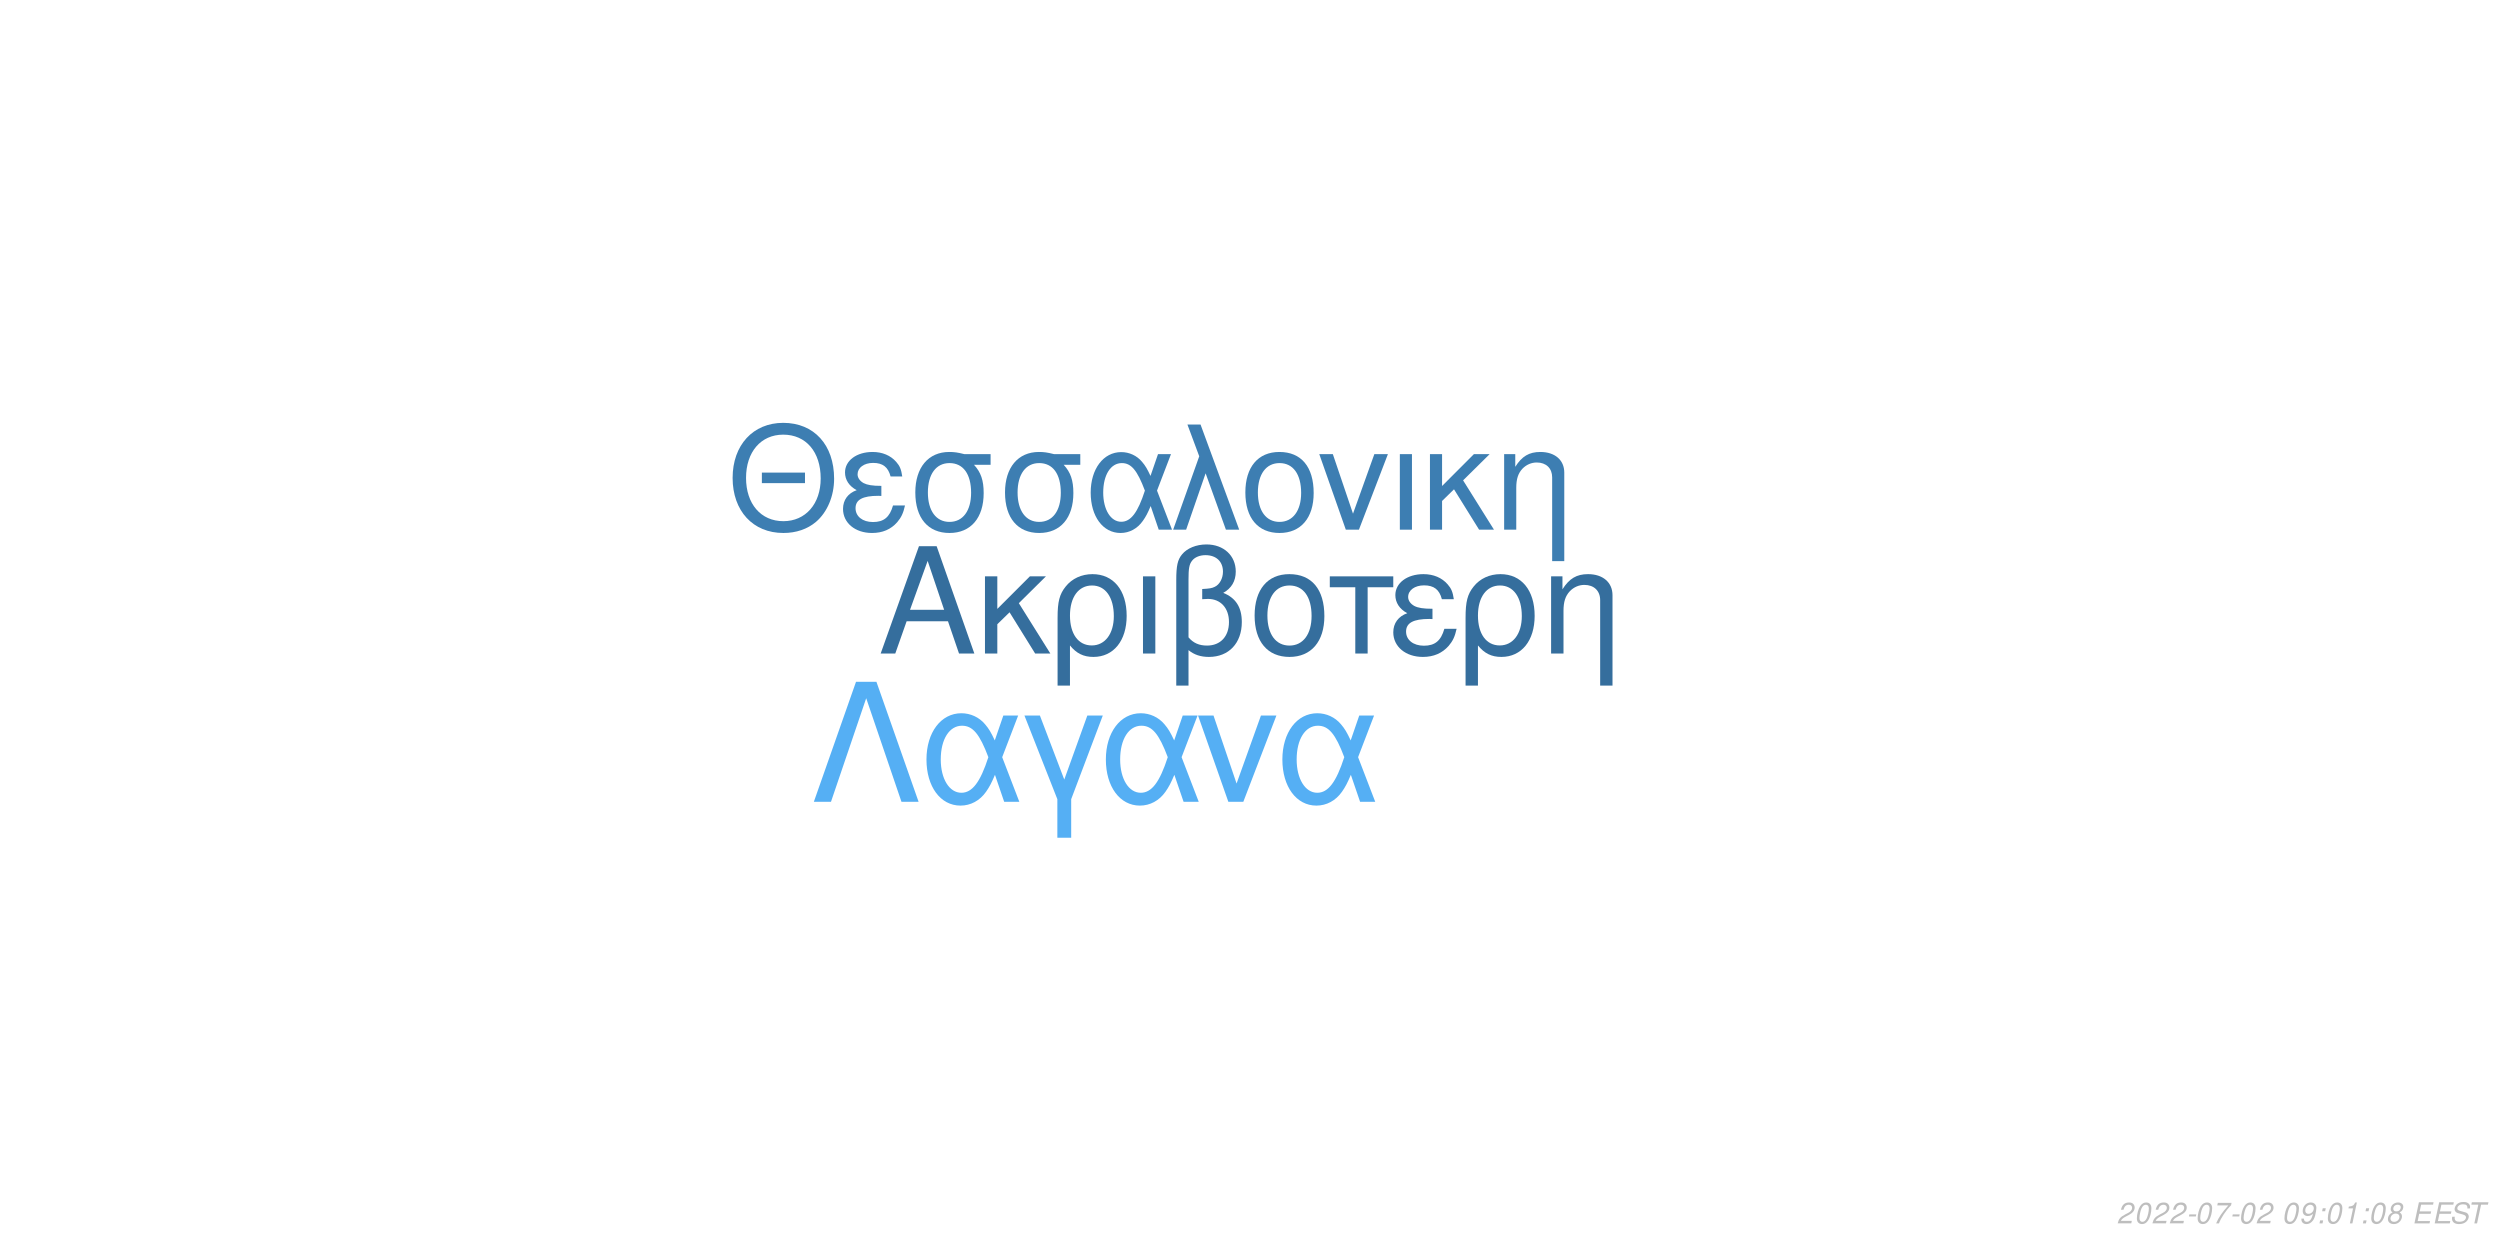
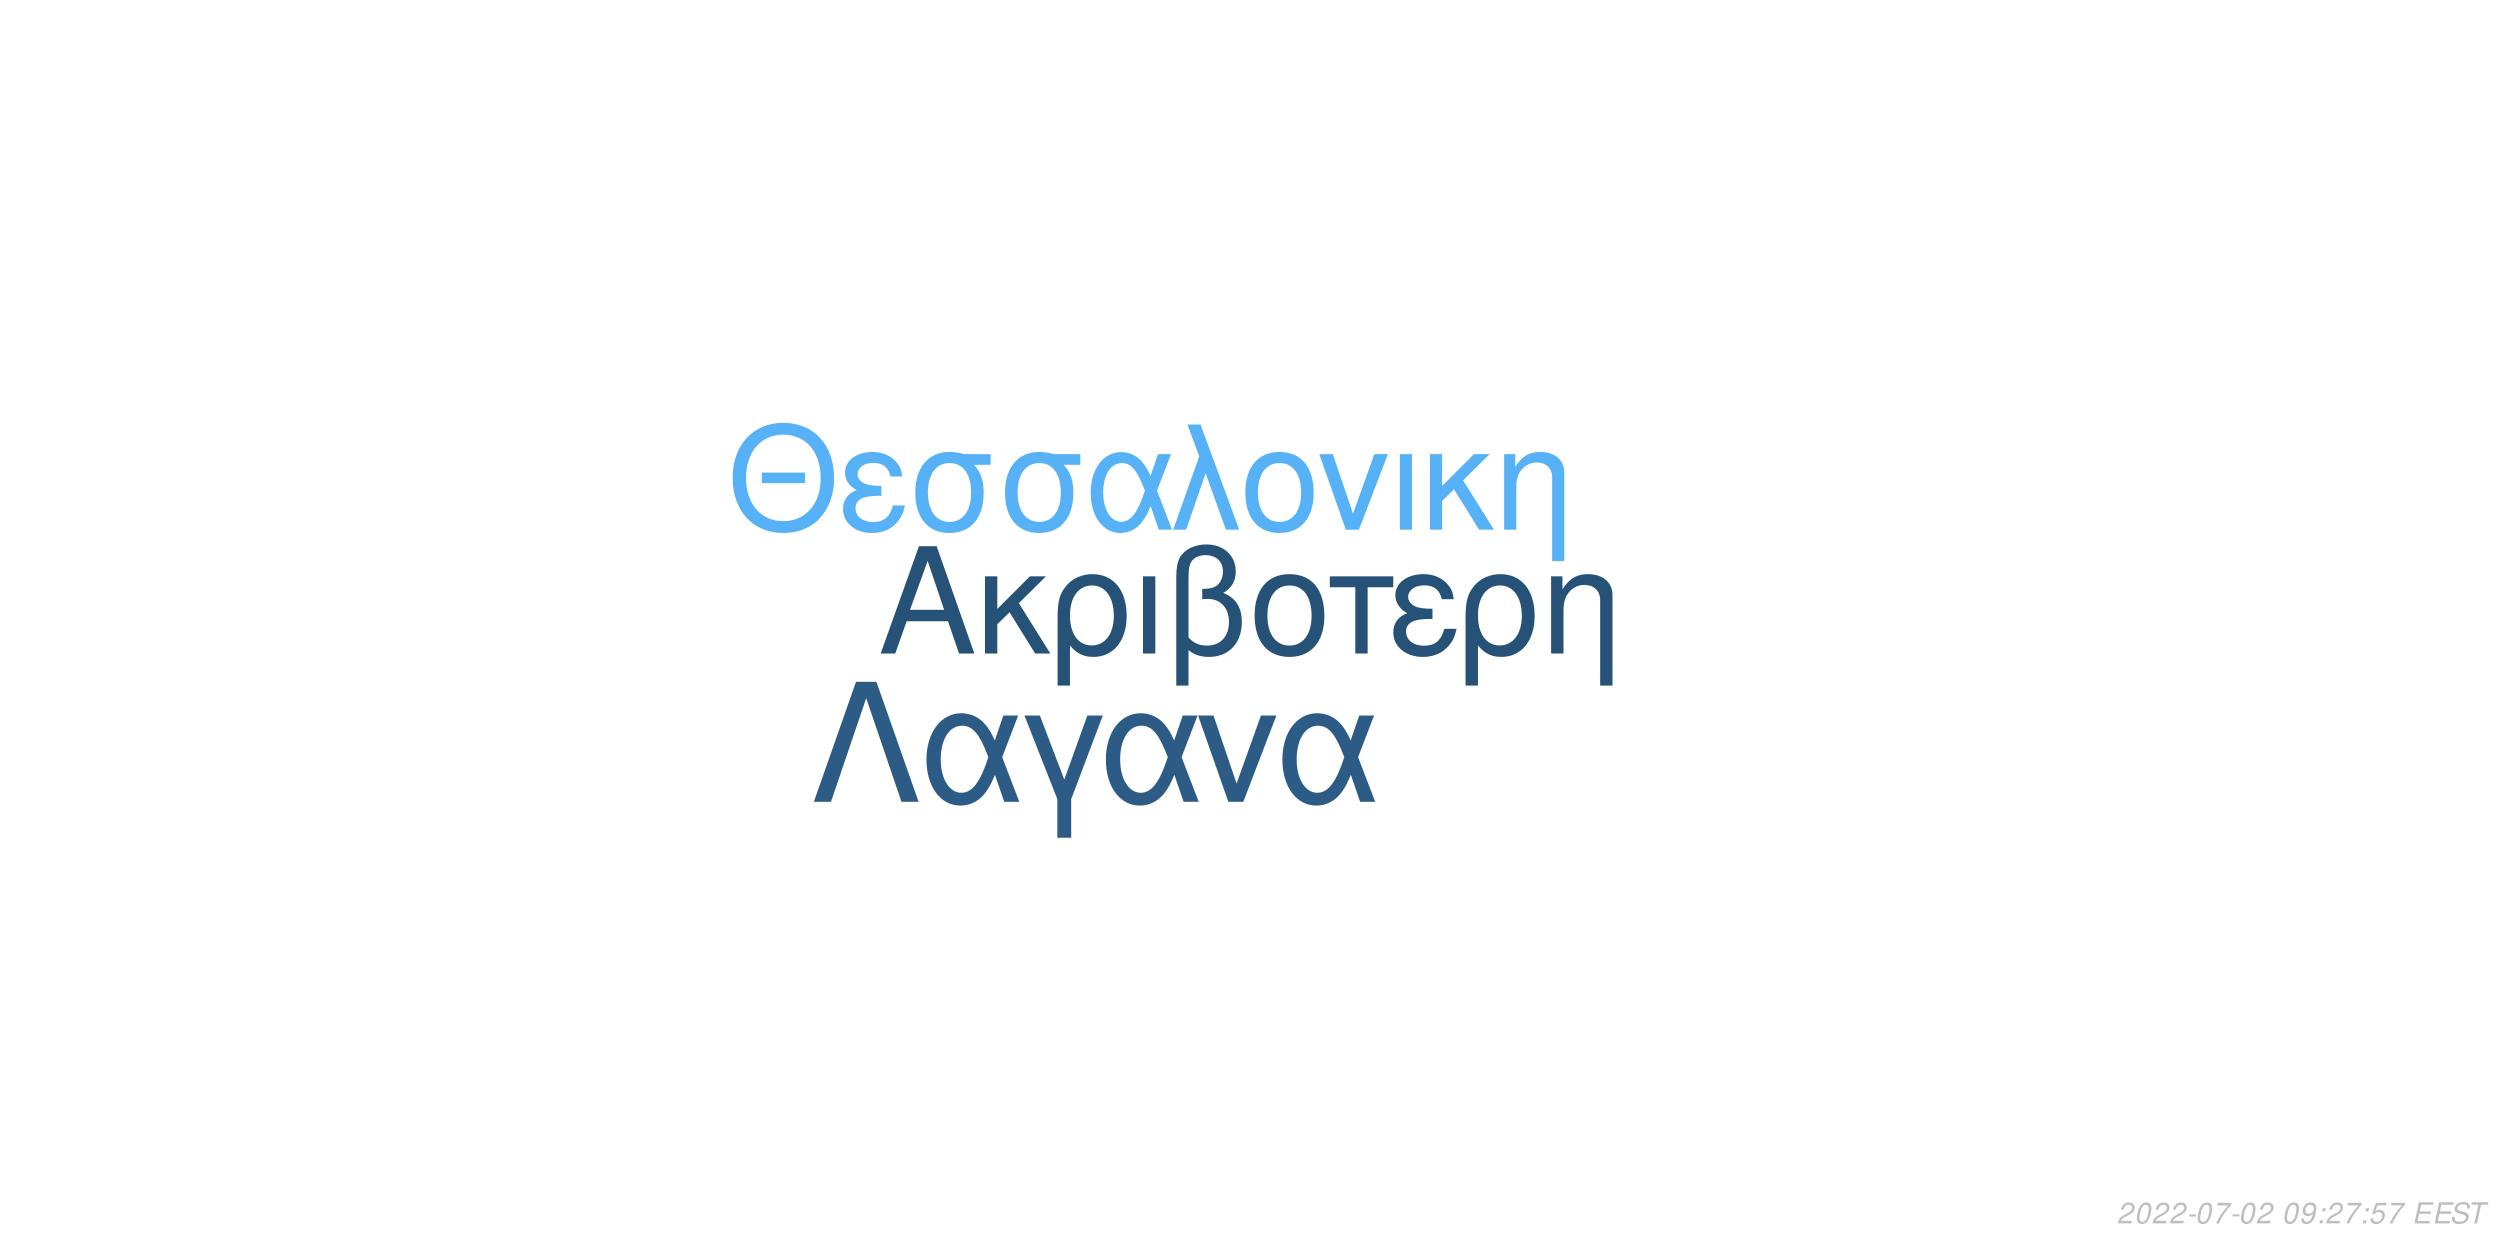
<svg xmlns="http://www.w3.org/2000/svg" xmlns:xlink="http://www.w3.org/1999/xlink" width="864pt" height="432pt" viewBox="0 0 864 432" version="1.1">
  <defs>
    <g>
      <symbol overflow="visible" id="glyph0-0">
        <path style="stroke:none;" d="" />
      </symbol>
      <symbol overflow="visible" id="glyph0-1">
        <path style="stroke:none;" d="M 24.125 -11.141 L 27.938 0 L 33.234 0 L 20.203 -37.094 L 14.094 -37.094 L 0.859 0 L 5.906 0 L 9.828 -11.141 Z M 22.797 -15.109 L 11 -15.109 L 17.094 -32.016 Z M 22.797 -15.109 " />
      </symbol>
      <symbol overflow="visible" id="glyph0-2">
        <path style="stroke:none;" d="M 7.172 -15.422 L 7.172 -26.672 L 2.906 -26.672 L 2.906 0 L 7.172 0 L 7.172 -10.125 L 11.406 -14.25 L 20.25 0 L 25.5 0 L 14.609 -17.406 L 23.969 -26.672 L 18.422 -26.672 Z M 7.172 -15.422 " />
      </symbol>
      <symbol overflow="visible" id="glyph0-3">
        <path style="stroke:none;" d="M 3 11.094 L 7.281 11.094 L 7.281 -2.797 C 9.516 -0.047 11.953 1.172 15.375 1.172 C 22.344 1.172 26.875 -4.422 26.875 -13.031 C 26.875 -21.891 22.297 -27.438 15.062 -27.438 C 11.297 -27.438 7.984 -25.906 5.797 -23.156 C 3.672 -20.516 3 -17.969 3 -12.359 Z M 14.906 -23.516 C 19.547 -23.516 22.438 -19.438 22.438 -12.922 C 22.438 -6.812 19.391 -2.797 14.812 -2.797 C 10.172 -2.797 7.281 -6.766 7.281 -13.125 C 7.281 -19.484 10.234 -23.516 14.906 -23.516 Z M 14.906 -23.516 " />
      </symbol>
      <symbol overflow="visible" id="glyph0-4">
        <path style="stroke:none;" d="M 3.516 0 L 7.781 0 L 7.781 -26.672 L 3.516 -26.672 Z M 3.516 0 " />
      </symbol>
      <symbol overflow="visible" id="glyph0-5">
        <path style="stroke:none;" d="M 4.016 11.094 L 8.25 11.094 L 8.25 -1.172 C 10.172 0.406 12.422 1.172 15.312 1.172 C 22.188 1.172 26.672 -3.609 26.672 -10.891 C 26.672 -15.984 24.578 -19.234 20.25 -20.969 C 23.109 -22.547 24.578 -25.031 24.578 -28.344 C 24.578 -33.844 20.406 -37.703 14.453 -37.703 C 10.938 -37.703 7.734 -36.391 6 -34.25 C 4.484 -32.422 4.016 -30.328 4.016 -25.391 Z M 8.25 -25.656 C 8.25 -29.359 8.5 -30.844 9.469 -32.062 C 10.375 -33.281 12.156 -34 14.094 -34 C 17.812 -34 20.156 -31.812 20.156 -28.297 C 20.156 -25.953 18.984 -23.812 17.297 -23.047 C 16.281 -22.547 15.469 -22.438 12.984 -22.297 L 12.984 -18.781 C 13.734 -18.828 14.344 -18.875 14.969 -18.875 C 19.344 -18.875 22.234 -15.719 22.234 -10.891 C 22.234 -5.906 19.281 -2.75 14.656 -2.75 C 11.953 -2.75 9.922 -3.609 8.25 -5.594 Z M 8.25 -25.656 " />
      </symbol>
      <symbol overflow="visible" id="glyph0-6">
        <path style="stroke:none;" d="M 14.094 -27.438 C 6.562 -27.438 2.094 -22.094 2.094 -13.125 C 2.094 -4.125 6.562 1.172 14.141 1.172 C 21.672 1.172 26.203 -4.172 26.203 -12.922 C 26.203 -22.188 21.828 -27.438 14.094 -27.438 Z M 14.141 -23.516 C 18.938 -23.516 21.781 -19.594 21.781 -12.984 C 21.781 -6.672 18.828 -2.75 14.141 -2.75 C 9.422 -2.75 6.516 -6.672 6.516 -13.125 C 6.516 -19.594 9.422 -23.516 14.141 -23.516 Z M 14.141 -23.516 " />
      </symbol>
      <symbol overflow="visible" id="glyph0-7">
        <path style="stroke:none;" d="M 7.891 0 L 12.156 0 L 12.156 -22.906 L 21.016 -22.906 L 21.016 -26.672 L -0.922 -26.672 L -0.922 -22.906 L 7.891 -22.906 Z M 7.891 0 " />
      </symbol>
      <symbol overflow="visible" id="glyph0-8">
        <path style="stroke:none;" d="M 14.562 -15.469 C 11.344 -15.469 9.562 -15.781 8.297 -16.438 C 6.922 -17.203 6.156 -18.328 6.156 -19.547 C 6.156 -21.891 8.453 -23.562 11.656 -23.562 C 15.062 -23.562 16.953 -22.094 17.812 -18.781 L 21.938 -18.781 C 21.578 -21.266 21.062 -22.5 19.797 -23.922 C 17.812 -26.203 14.906 -27.438 11.453 -27.438 C 5.797 -27.438 1.734 -24.375 1.734 -20.203 C 1.734 -17.609 3.156 -15.375 5.859 -13.938 C 2.797 -12.875 1.016 -10.484 1.016 -7.328 C 1.016 -2.391 5.297 1.172 11.25 1.172 C 14.969 1.172 17.906 -0.109 20.156 -2.641 C 21.578 -4.328 22.297 -5.797 22.906 -8.547 L 18.672 -8.547 C 17.5 -4.422 15.422 -2.703 11.609 -2.703 C 7.938 -2.703 5.438 -4.688 5.438 -7.578 C 5.438 -10.578 7.938 -11.953 13.484 -11.953 C 13.641 -11.953 14.094 -11.953 14.562 -11.906 Z M 14.562 -15.469 " />
      </symbol>
      <symbol overflow="visible" id="glyph0-9">
        <path style="stroke:none;" d="M 3.562 -26.672 L 3.562 0 L 7.844 0 L 7.844 -14.703 C 7.844 -17.906 8.5 -19.891 10.031 -21.531 C 11.406 -22.953 13.188 -23.719 15.062 -23.719 C 18.375 -23.719 20.516 -21.672 20.516 -18.469 L 20.516 11.094 L 24.781 11.094 L 24.781 -20.156 C 24.781 -24.578 21.469 -27.438 16.328 -27.438 C 12.359 -27.438 9.828 -25.906 7.484 -22.188 L 7.484 -26.672 Z M 3.562 -26.672 " />
      </symbol>
      <symbol overflow="visible" id="glyph1-0">
        <path style="stroke:none;" d="" />
      </symbol>
      <symbol overflow="visible" id="glyph1-1">
        <path style="stroke:none;" d="M 26.859 -19.734 L 11.953 -19.734 L 11.953 -16.094 L 26.859 -16.094 Z M 19.328 -36.922 C 8.922 -36.922 1.844 -29.25 1.844 -17.891 C 1.844 -6.484 8.875 1.141 19.391 1.141 C 23.812 1.141 27.703 -0.203 30.641 -2.688 C 34.578 -6.031 36.922 -11.656 36.922 -17.594 C 36.922 -29.297 30 -36.922 19.328 -36.922 Z M 19.328 -32.844 C 27.203 -32.844 32.281 -26.906 32.281 -17.688 C 32.281 -8.922 27.062 -2.938 19.391 -2.938 C 11.609 -2.938 6.484 -8.922 6.484 -17.891 C 6.484 -26.859 11.609 -32.844 19.328 -32.844 Z M 19.328 -32.844 " />
      </symbol>
      <symbol overflow="visible" id="glyph1-2">
        <path style="stroke:none;" d="M 14.25 -15.141 C 11.109 -15.141 9.375 -15.453 8.125 -16.094 C 6.781 -16.844 6.031 -17.938 6.031 -19.141 C 6.031 -21.422 8.266 -23.078 11.406 -23.078 C 14.75 -23.078 16.594 -21.625 17.438 -18.391 L 21.469 -18.391 C 21.125 -20.828 20.625 -22.031 19.391 -23.422 C 17.438 -25.656 14.594 -26.859 11.219 -26.859 C 5.688 -26.859 1.688 -23.875 1.688 -19.781 C 1.688 -17.234 3.094 -15.047 5.734 -13.656 C 2.734 -12.609 1 -10.266 1 -7.172 C 1 -2.344 5.188 1.141 11.016 1.141 C 14.656 1.141 17.547 -0.094 19.734 -2.594 C 21.125 -4.234 21.828 -5.688 22.422 -8.375 L 18.281 -8.375 C 17.141 -4.328 15.094 -2.641 11.359 -2.641 C 7.766 -2.641 5.328 -4.578 5.328 -7.422 C 5.328 -10.359 7.766 -11.703 13.203 -11.703 C 13.359 -11.703 13.797 -11.703 14.25 -11.656 Z M 14.25 -15.141 " />
      </symbol>
      <symbol overflow="visible" id="glyph1-3">
        <path style="stroke:none;" d="M 29 -26.109 L 19.938 -26.109 C 17.594 -26.703 16.438 -26.859 14.703 -26.859 C 7.469 -26.859 2.984 -21.469 2.984 -12.859 C 2.984 -4.031 7.375 1.141 14.797 1.141 C 22.172 1.141 26.609 -4.078 26.609 -12.656 C 26.609 -17.047 25.656 -19.828 23.266 -22.422 L 29 -22.422 Z M 14.797 -23.016 C 19.531 -23.016 22.266 -19.234 22.266 -12.75 C 22.266 -6.531 19.438 -2.688 14.797 -2.688 C 10.172 -2.688 7.328 -6.531 7.328 -12.859 C 7.328 -19.188 10.172 -23.016 14.797 -23.016 Z M 14.797 -23.016 " />
      </symbol>
      <symbol overflow="visible" id="glyph1-4">
        <path style="stroke:none;" d="M 29.344 -26.109 L 24.859 -26.109 L 22.266 -18.578 C 21.125 -21.031 20.484 -22.125 19.328 -23.469 C 17.547 -25.609 14.906 -26.812 12.156 -26.812 C 5.984 -26.812 1.594 -20.984 1.594 -12.812 C 1.594 -4.578 5.828 1.141 11.906 1.141 C 14.953 1.141 17.734 -0.344 19.625 -3.047 C 20.672 -4.531 21.281 -5.688 22.328 -8.172 L 25.109 0 L 29.703 0 L 24.516 -13.5 Z M 20.328 -13.5 C 17.891 -5.922 15.453 -2.734 12.156 -2.734 C 8.516 -2.734 5.922 -6.922 5.922 -12.812 C 5.922 -18.938 8.516 -23.016 12.359 -23.016 C 15.594 -23.016 17.688 -20.531 20.328 -13.5 Z M 20.328 -13.5 " />
      </symbol>
      <symbol overflow="visible" id="glyph1-5">
        <path style="stroke:none;" d="M 1.094 0 L 5.578 0 L 12.312 -19.484 L 19.328 0 L 23.922 0 L 10.562 -36.328 L 6.031 -36.328 L 10.109 -25.359 Z M 1.094 0 " />
      </symbol>
      <symbol overflow="visible" id="glyph1-6">
        <path style="stroke:none;" d="M 13.797 -26.859 C 6.422 -26.859 2.047 -21.625 2.047 -12.859 C 2.047 -4.031 6.422 1.141 13.859 1.141 C 21.234 1.141 25.656 -4.078 25.656 -12.656 C 25.656 -21.719 21.375 -26.859 13.797 -26.859 Z M 13.859 -23.016 C 18.531 -23.016 21.328 -19.188 21.328 -12.703 C 21.328 -6.531 18.438 -2.688 13.859 -2.688 C 9.219 -2.688 6.375 -6.531 6.375 -12.859 C 6.375 -19.188 9.219 -23.016 13.859 -23.016 Z M 13.859 -23.016 " />
      </symbol>
      <symbol overflow="visible" id="glyph1-7">
        <path style="stroke:none;" d="M 14.297 0 L 24.312 -26.109 L 19.625 -26.109 L 12.25 -5.531 L 5.281 -26.109 L 0.594 -26.109 L 9.766 0 Z M 14.297 0 " />
      </symbol>
      <symbol overflow="visible" id="glyph1-8">
        <path style="stroke:none;" d="M 3.438 0 L 7.625 0 L 7.625 -26.109 L 3.438 -26.109 Z M 3.438 0 " />
      </symbol>
      <symbol overflow="visible" id="glyph1-9">
        <path style="stroke:none;" d="M 7.031 -15.094 L 7.031 -26.109 L 2.844 -26.109 L 2.844 0 L 7.031 0 L 7.031 -9.922 L 11.156 -13.953 L 19.828 0 L 24.969 0 L 14.297 -17.047 L 23.469 -26.109 L 18.031 -26.109 Z M 7.031 -15.094 " />
      </symbol>
      <symbol overflow="visible" id="glyph1-10">
        <path style="stroke:none;" d="M 3.484 -26.109 L 3.484 0 L 7.672 0 L 7.672 -14.406 C 7.672 -17.547 8.328 -19.484 9.812 -21.078 C 11.156 -22.469 12.906 -23.219 14.75 -23.219 C 17.984 -23.219 20.078 -21.234 20.078 -18.094 L 20.078 10.859 L 24.266 10.859 L 24.266 -19.734 C 24.266 -24.062 21.031 -26.859 16 -26.859 C 12.109 -26.859 9.609 -25.359 7.328 -21.719 L 7.328 -26.109 Z M 3.484 -26.109 " />
      </symbol>
      <symbol overflow="visible" id="glyph2-0">
        <path style="stroke:none;" d="" />
      </symbol>
      <symbol overflow="visible" id="glyph2-1">
        <path style="stroke:none;" d="M 22.531 -41.484 L 15.484 -41.484 L 0.906 0 L 6.828 0 L 19 -35.797 L 31.188 0 L 37.109 0 Z M 22.531 -41.484 " />
      </symbol>
      <symbol overflow="visible" id="glyph2-2">
        <path style="stroke:none;" d="M 33.516 -29.812 L 28.391 -29.812 L 25.438 -21.219 C 24.125 -24.016 23.391 -25.266 22.078 -26.797 C 20.031 -29.25 17.016 -30.609 13.891 -30.609 C 6.828 -30.609 1.828 -23.953 1.828 -14.625 C 1.828 -5.234 6.656 1.312 13.594 1.312 C 17.078 1.312 20.266 -0.391 22.422 -3.469 C 23.609 -5.172 24.297 -6.484 25.5 -9.328 L 28.688 0 L 33.922 0 L 28 -15.422 Z M 23.219 -15.422 C 20.422 -6.766 17.641 -3.125 13.891 -3.125 C 9.734 -3.125 6.766 -7.906 6.766 -14.625 C 6.766 -21.625 9.734 -26.297 14.109 -26.297 C 17.812 -26.297 20.203 -23.453 23.219 -15.422 Z M 23.219 -15.422 " />
      </symbol>
      <symbol overflow="visible" id="glyph2-3">
        <path style="stroke:none;" d="M 12.062 12.406 L 16.844 12.406 L 16.844 -0.906 L 27.766 -29.812 L 22.422 -29.812 L 14.453 -7.688 L 6.031 -29.812 L 0.688 -29.812 L 12.062 -0.906 Z M 12.062 12.406 " />
      </symbol>
      <symbol overflow="visible" id="glyph2-4">
        <path style="stroke:none;" d="M 16.328 0 L 27.766 -29.812 L 22.422 -29.812 L 14 -6.312 L 6.031 -29.812 L 0.688 -29.812 L 11.156 0 Z M 16.328 0 " />
      </symbol>
      <symbol overflow="visible" id="glyph3-0">
        <path style="stroke:none;" d="" />
      </symbol>
      <symbol overflow="visible" id="glyph3-1">
        <path style="stroke:none;" d="M 5.234 -0.875 L 1.469 -0.875 C 1.641 -1.375 2.203 -1.891 3.109 -2.344 L 4.234 -2.938 C 5.562 -3.625 6.219 -4.469 6.219 -5.484 C 6.219 -5.938 6.062 -6.359 5.797 -6.656 C 5.469 -7.047 4.984 -7.234 4.312 -7.234 C 2.766 -7.234 1.891 -6.453 1.484 -4.734 L 2.375 -4.734 C 2.484 -5.188 2.609 -5.484 2.797 -5.75 C 3.094 -6.203 3.609 -6.453 4.188 -6.453 C 4.891 -6.453 5.344 -6.031 5.344 -5.375 C 5.344 -4.703 4.859 -4.094 4.016 -3.656 L 2.984 -3.125 C 1.234 -2.188 0.797 -1.656 0.344 -0.016 L 5.047 -0.016 Z M 5.234 -0.875 " />
      </symbol>
      <symbol overflow="visible" id="glyph3-2">
        <path style="stroke:none;" d="M 4.203 -7.234 C 3.375 -7.234 2.688 -6.812 2.125 -5.984 C 1.484 -5.047 0.984 -3.188 0.984 -1.734 C 0.984 -1.109 1.172 -0.562 1.484 -0.266 C 1.797 0.047 2.281 0.234 2.766 0.234 C 3.625 0.234 4.281 -0.156 4.859 -1.016 C 5.516 -1.953 6 -3.797 6 -5.266 C 6 -6.5 5.328 -7.234 4.203 -7.234 Z M 4.094 -6.453 C 4.734 -6.453 5.125 -5.984 5.125 -5.156 C 5.125 -4.203 4.781 -2.625 4.406 -1.812 C 3.984 -0.938 3.516 -0.547 2.875 -0.547 C 2.25 -0.547 1.875 -1.031 1.875 -1.828 C 1.875 -2.797 2.203 -4.344 2.594 -5.203 C 2.984 -6.047 3.453 -6.453 4.094 -6.453 Z M 4.094 -6.453 " />
      </symbol>
      <symbol overflow="visible" id="glyph3-3">
        <path style="stroke:none;" d="M 3.516 -3.125 L 1.125 -3.125 L 0.969 -2.406 L 3.359 -2.406 Z M 3.516 -3.125 " />
      </symbol>
      <symbol overflow="visible" id="glyph3-4">
        <path style="stroke:none;" d="M 6.703 -7.094 L 1.953 -7.094 L 1.766 -6.219 L 5.594 -6.219 C 3.344 -3.688 2.266 -2.109 1.375 0 L 2.344 0 C 3.031 -1.906 4.828 -4.594 6.547 -6.281 Z M 6.703 -7.094 " />
      </symbol>
      <symbol overflow="visible" id="glyph3-5">
        <path style="stroke:none;" d="" />
      </symbol>
      <symbol overflow="visible" id="glyph3-6">
        <path style="stroke:none;" d="M 0.844 -1.656 C 0.844 -1.547 0.844 -1.438 0.844 -1.375 C 0.844 -0.406 1.531 0.234 2.578 0.234 C 3.203 0.234 3.766 0.016 4.297 -0.438 C 4.938 -1 5.312 -1.656 5.594 -2.719 C 5.844 -3.672 6.016 -4.766 6.016 -5.375 C 6.016 -5.844 5.844 -6.328 5.547 -6.656 C 5.203 -7.031 4.703 -7.234 4.062 -7.234 C 2.516 -7.234 1.297 -5.938 1.297 -4.266 C 1.297 -3.203 1.984 -2.547 3.047 -2.547 C 3.484 -2.547 3.953 -2.672 4.281 -2.891 C 4.406 -2.984 4.547 -3.078 4.828 -3.344 C 4.438 -1.484 3.703 -0.547 2.703 -0.547 C 2.109 -0.547 1.719 -0.938 1.719 -1.547 L 1.719 -1.656 Z M 3.953 -6.453 C 4.625 -6.453 5.141 -5.953 5.141 -5.281 C 5.141 -4.188 4.312 -3.312 3.297 -3.312 C 2.594 -3.312 2.172 -3.734 2.172 -4.453 C 2.172 -5.562 2.984 -6.453 3.953 -6.453 Z M 3.953 -6.453 " />
      </symbol>
      <symbol overflow="visible" id="glyph3-7">
        <path style="stroke:none;" d="M 2.359 -1.031 L 1.312 -1.031 L 1.094 0 L 2.141 0 Z M 3.266 -5.234 L 2.219 -5.234 L 2 -4.203 L 3.047 -4.203 Z M 3.266 -5.234 " />
      </symbol>
      <symbol overflow="visible" id="glyph3-8">
-         <path style="stroke:none;" d="M 3.703 -5.188 L 2.594 0 L 3.469 0 L 5.016 -7.234 L 4.438 -7.234 C 3.906 -6.156 3.688 -6.016 2.234 -5.812 L 2.109 -5.188 Z M 3.703 -5.188 " />
+         <path style="stroke:none;" d="M 6.297 -7.094 L 2.594 -7.094 L 1.234 -3.234 L 2.047 -3.234 C 2.656 -3.766 2.938 -3.906 3.531 -3.906 C 4.328 -3.906 4.797 -3.453 4.797 -2.688 C 4.797 -1.438 3.969 -0.547 2.828 -0.547 C 2.031 -0.547 1.609 -0.938 1.578 -1.734 L 0.703 -1.734 L 0.703 -1.516 C 0.703 -0.938 0.844 -0.547 1.188 -0.266 C 1.562 0.062 2.078 0.234 2.703 0.234 C 3.656 0.234 4.391 -0.156 4.984 -0.922 C 5.422 -1.5 5.672 -2.234 5.672 -2.953 C 5.672 -4 4.938 -4.672 3.812 -4.672 C 3.328 -4.672 2.906 -4.547 2.406 -4.234 L 3.109 -6.219 L 6.109 -6.219 Z M 6.297 -7.094 " />
      </symbol>
      <symbol overflow="visible" id="glyph3-9">
-         <path style="stroke:none;" d="M 4.766 -3.797 C 5.078 -3.969 5.234 -4.078 5.438 -4.234 C 5.812 -4.594 6.062 -5.172 6.062 -5.734 C 6.062 -6.625 5.344 -7.234 4.266 -7.234 C 2.812 -7.234 1.703 -6.219 1.703 -4.875 C 1.703 -4.406 1.875 -4.125 2.359 -3.812 C 1.297 -3.312 0.75 -2.516 0.75 -1.469 C 0.75 -0.438 1.547 0.234 2.812 0.234 C 3.656 0.234 4.359 -0.094 4.938 -0.734 C 5.359 -1.234 5.609 -1.859 5.609 -2.438 C 5.609 -3.047 5.312 -3.516 4.766 -3.797 Z M 4.109 -6.453 C 4.797 -6.453 5.188 -6.125 5.188 -5.578 C 5.188 -5.266 5.062 -4.922 4.859 -4.672 C 4.562 -4.312 4.188 -4.156 3.656 -4.156 C 2.984 -4.156 2.594 -4.453 2.594 -4.984 C 2.594 -5.859 3.203 -6.453 4.109 -6.453 Z M 3.453 -3.406 C 4.234 -3.406 4.734 -2.984 4.734 -2.312 C 4.734 -1.312 3.922 -0.547 2.875 -0.547 C 2.125 -0.547 1.625 -0.969 1.625 -1.625 C 1.625 -2.609 2.438 -3.406 3.453 -3.406 Z M 3.453 -3.406 " />
+         <path style="stroke:none;" d="M 2.547 -3.312 L 6.5 -3.312 L 6.688 -4.141 L 2.719 -4.141 L 3.219 -6.469 L 7.344 -6.469 L 7.516 -7.297 L 2.453 -7.297 L 0.906 0 L 6.125 0 L 6.297 -0.812 L 2.016 -0.812 Z M 2.547 -3.312 " />
      </symbol>
      <symbol overflow="visible" id="glyph3-10">
-         <path style="stroke:none;" d="M 2.547 -3.312 L 6.5 -3.312 L 6.688 -4.141 L 2.719 -4.141 L 3.219 -6.469 L 7.344 -6.469 L 7.516 -7.297 L 2.453 -7.297 L 0.906 0 L 6.125 0 L 6.297 -0.812 L 2.016 -0.812 Z M 2.547 -3.312 " />
+         <path style="stroke:none;" d="M 7.062 -5.156 C 7.125 -5.438 7.141 -5.562 7.141 -5.703 C 7.141 -6.156 6.938 -6.594 6.594 -6.891 C 6.188 -7.25 5.656 -7.406 4.875 -7.406 C 3.844 -7.406 3.047 -7.125 2.5 -6.562 C 2.094 -6.141 1.781 -5.438 1.781 -4.922 C 1.781 -4.297 2.219 -3.766 2.891 -3.562 L 4.594 -3.094 C 5.406 -2.859 5.734 -2.578 5.734 -2.094 C 5.734 -1.781 5.547 -1.406 5.266 -1.141 C 4.844 -0.766 4.266 -0.578 3.453 -0.578 C 2.328 -0.578 1.812 -0.984 1.812 -1.906 C 1.812 -2.047 1.812 -2.125 1.844 -2.312 L 0.984 -2.312 C 0.906 -2.062 0.891 -1.906 0.891 -1.688 C 0.891 -0.484 1.797 0.234 3.297 0.234 C 4.359 0.234 5.234 -0.062 5.812 -0.609 C 6.344 -1.078 6.688 -1.797 6.688 -2.375 C 6.688 -2.641 6.609 -2.906 6.453 -3.156 C 6.234 -3.5 5.938 -3.703 5.469 -3.828 L 3.75 -4.312 C 2.984 -4.547 2.734 -4.734 2.734 -5.188 C 2.734 -5.547 2.875 -5.844 3.188 -6.109 C 3.547 -6.438 4.031 -6.594 4.703 -6.594 C 5.266 -6.594 5.688 -6.484 5.906 -6.297 C 6.094 -6.125 6.219 -5.797 6.219 -5.516 C 6.219 -5.422 6.203 -5.344 6.188 -5.156 Z M 7.062 -5.156 " />
      </symbol>
      <symbol overflow="visible" id="glyph3-11">
-         <path style="stroke:none;" d="M 7.062 -5.156 C 7.125 -5.438 7.141 -5.562 7.141 -5.703 C 7.141 -6.156 6.938 -6.594 6.594 -6.891 C 6.188 -7.25 5.656 -7.406 4.875 -7.406 C 3.844 -7.406 3.047 -7.125 2.5 -6.562 C 2.094 -6.141 1.781 -5.438 1.781 -4.922 C 1.781 -4.297 2.219 -3.766 2.891 -3.562 L 4.594 -3.094 C 5.406 -2.859 5.734 -2.578 5.734 -2.094 C 5.734 -1.781 5.547 -1.406 5.266 -1.141 C 4.844 -0.766 4.266 -0.578 3.453 -0.578 C 2.328 -0.578 1.812 -0.984 1.812 -1.906 C 1.812 -2.047 1.812 -2.125 1.844 -2.312 L 0.984 -2.312 C 0.906 -2.062 0.891 -1.906 0.891 -1.688 C 0.891 -0.484 1.797 0.234 3.297 0.234 C 4.359 0.234 5.234 -0.062 5.812 -0.609 C 6.344 -1.078 6.688 -1.797 6.688 -2.375 C 6.688 -2.641 6.609 -2.906 6.453 -3.156 C 6.234 -3.5 5.938 -3.703 5.469 -3.828 L 3.75 -4.312 C 2.984 -4.547 2.734 -4.734 2.734 -5.188 C 2.734 -5.547 2.875 -5.844 3.188 -6.109 C 3.547 -6.438 4.031 -6.594 4.703 -6.594 C 5.266 -6.594 5.688 -6.484 5.906 -6.297 C 6.094 -6.125 6.219 -5.797 6.219 -5.516 C 6.219 -5.422 6.203 -5.344 6.188 -5.156 Z M 7.062 -5.156 " />
-       </symbol>
-       <symbol overflow="visible" id="glyph3-12">
        <path style="stroke:none;" d="M 4.938 -6.469 L 7.312 -6.469 L 7.484 -7.297 L 1.75 -7.297 L 1.578 -6.469 L 3.984 -6.469 L 2.609 0 L 3.547 0 Z M 4.938 -6.469 " />
      </symbol>
    </g>
  </defs>
  <g id="surface1">
    <rect x="0" y="0" width="864" height="432" style="fill:rgb(100%,100%,100%);fill-opacity:1;stroke:none;" />
-     <g style="fill:rgb(20.784%,43.137%,61.569%);fill-opacity:1;">
+     <g style="fill:rgb(15.294%,32.157%,46.667%);fill-opacity:1;">
      <use xlink:href="#glyph0-1" x="303.5" y="225.861" />
      <use xlink:href="#glyph0-2" x="337.5" y="225.861" />
      <use xlink:href="#glyph0-3" x="362.5" y="225.861" />
      <use xlink:href="#glyph0-4" x="391.5" y="225.861" />
      <use xlink:href="#glyph0-5" x="402.5" y="225.861" />
      <use xlink:href="#glyph0-6" x="431.5" y="225.861" />
      <use xlink:href="#glyph0-7" x="460.5" y="225.861" />
      <use xlink:href="#glyph0-8" x="480.5" y="225.861" />
      <use xlink:href="#glyph0-3" x="503.5" y="225.861" />
      <use xlink:href="#glyph0-9" x="532.5" y="225.861" />
    </g>
-     <g style="fill:rgb(23.922%,49.412%,69.804%);fill-opacity:1;">
+     <g style="fill:rgb(33.725%,69.412%,96.863%);fill-opacity:1;">
      <use xlink:href="#glyph1-1" x="251.348" y="183.058" />
      <use xlink:href="#glyph1-2" x="290.348" y="183.058" />
      <use xlink:href="#glyph1-3" x="313.348" y="183.058" />
      <use xlink:href="#glyph1-3" x="344.348" y="183.058" />
      <use xlink:href="#glyph1-4" x="375.348" y="183.058" />
      <use xlink:href="#glyph1-5" x="404.348" y="183.058" />
      <use xlink:href="#glyph1-6" x="428.348" y="183.058" />
      <use xlink:href="#glyph1-7" x="455.348" y="183.058" />
      <use xlink:href="#glyph1-8" x="480.348" y="183.058" />
      <use xlink:href="#glyph1-9" x="491.348" y="183.058" />
      <use xlink:href="#glyph1-10" x="516.348" y="183.058" />
    </g>
-     <g style="fill:rgb(33.333%,68.627%,95.686%);fill-opacity:1;">
+     <g style="fill:rgb(17.255%,36.078%,52.157%);fill-opacity:1;">
      <use xlink:href="#glyph2-1" x="280.359" y="277.105" />
      <use xlink:href="#glyph2-2" x="318.359" y="277.105" />
      <use xlink:href="#glyph2-3" x="353.359" y="277.105" />
      <use xlink:href="#glyph2-2" x="380.359" y="277.105" />
      <use xlink:href="#glyph2-4" x="413.359" y="277.105" />
      <use xlink:href="#glyph2-2" x="441.359" y="277.105" />
    </g>
    <g style="fill:rgb(74.51%,74.51%,74.51%);fill-opacity:1;">
      <use xlink:href="#glyph3-1" x="731.52" y="422.81" />
      <use xlink:href="#glyph3-2" x="737.52" y="422.81" />
      <use xlink:href="#glyph3-1" x="743.52" y="422.81" />
      <use xlink:href="#glyph3-1" x="749.52" y="422.81" />
      <use xlink:href="#glyph3-3" x="755.52" y="422.81" />
      <use xlink:href="#glyph3-2" x="758.52" y="422.81" />
      <use xlink:href="#glyph3-4" x="764.52" y="422.81" />
      <use xlink:href="#glyph3-3" x="770.52" y="422.81" />
      <use xlink:href="#glyph3-2" x="773.52" y="422.81" />
      <use xlink:href="#glyph3-1" x="779.52" y="422.81" />
      <use xlink:href="#glyph3-5" x="785.52" y="422.81" />
      <use xlink:href="#glyph3-2" x="788.52" y="422.81" />
      <use xlink:href="#glyph3-6" x="794.52" y="422.81" />
      <use xlink:href="#glyph3-7" x="800.52" y="422.81" />
-       <use xlink:href="#glyph3-2" x="803.52" y="422.81" />
-       <use xlink:href="#glyph3-8" x="809.52" y="422.81" />
+       <use xlink:href="#glyph3-1" x="803.52" y="422.81" />
+       <use xlink:href="#glyph3-4" x="809.52" y="422.81" />
      <use xlink:href="#glyph3-7" x="815.52" y="422.81" />
-       <use xlink:href="#glyph3-2" x="818.52" y="422.81" />
-       <use xlink:href="#glyph3-9" x="824.52" y="422.81" />
+       <use xlink:href="#glyph3-8" x="818.52" y="422.81" />
+       <use xlink:href="#glyph3-4" x="824.52" y="422.81" />
      <use xlink:href="#glyph3-5" x="830.52" y="422.81" />
-       <use xlink:href="#glyph3-10" x="833.52" y="422.81" />
-       <use xlink:href="#glyph3-10" x="840.52" y="422.81" />
-       <use xlink:href="#glyph3-11" x="846.52" y="422.81" />
-       <use xlink:href="#glyph3-12" x="852.52" y="422.81" />
+       <use xlink:href="#glyph3-9" x="833.52" y="422.81" />
+       <use xlink:href="#glyph3-9" x="840.52" y="422.81" />
+       <use xlink:href="#glyph3-10" x="846.52" y="422.81" />
+       <use xlink:href="#glyph3-11" x="852.52" y="422.81" />
    </g>
  </g>
</svg>
